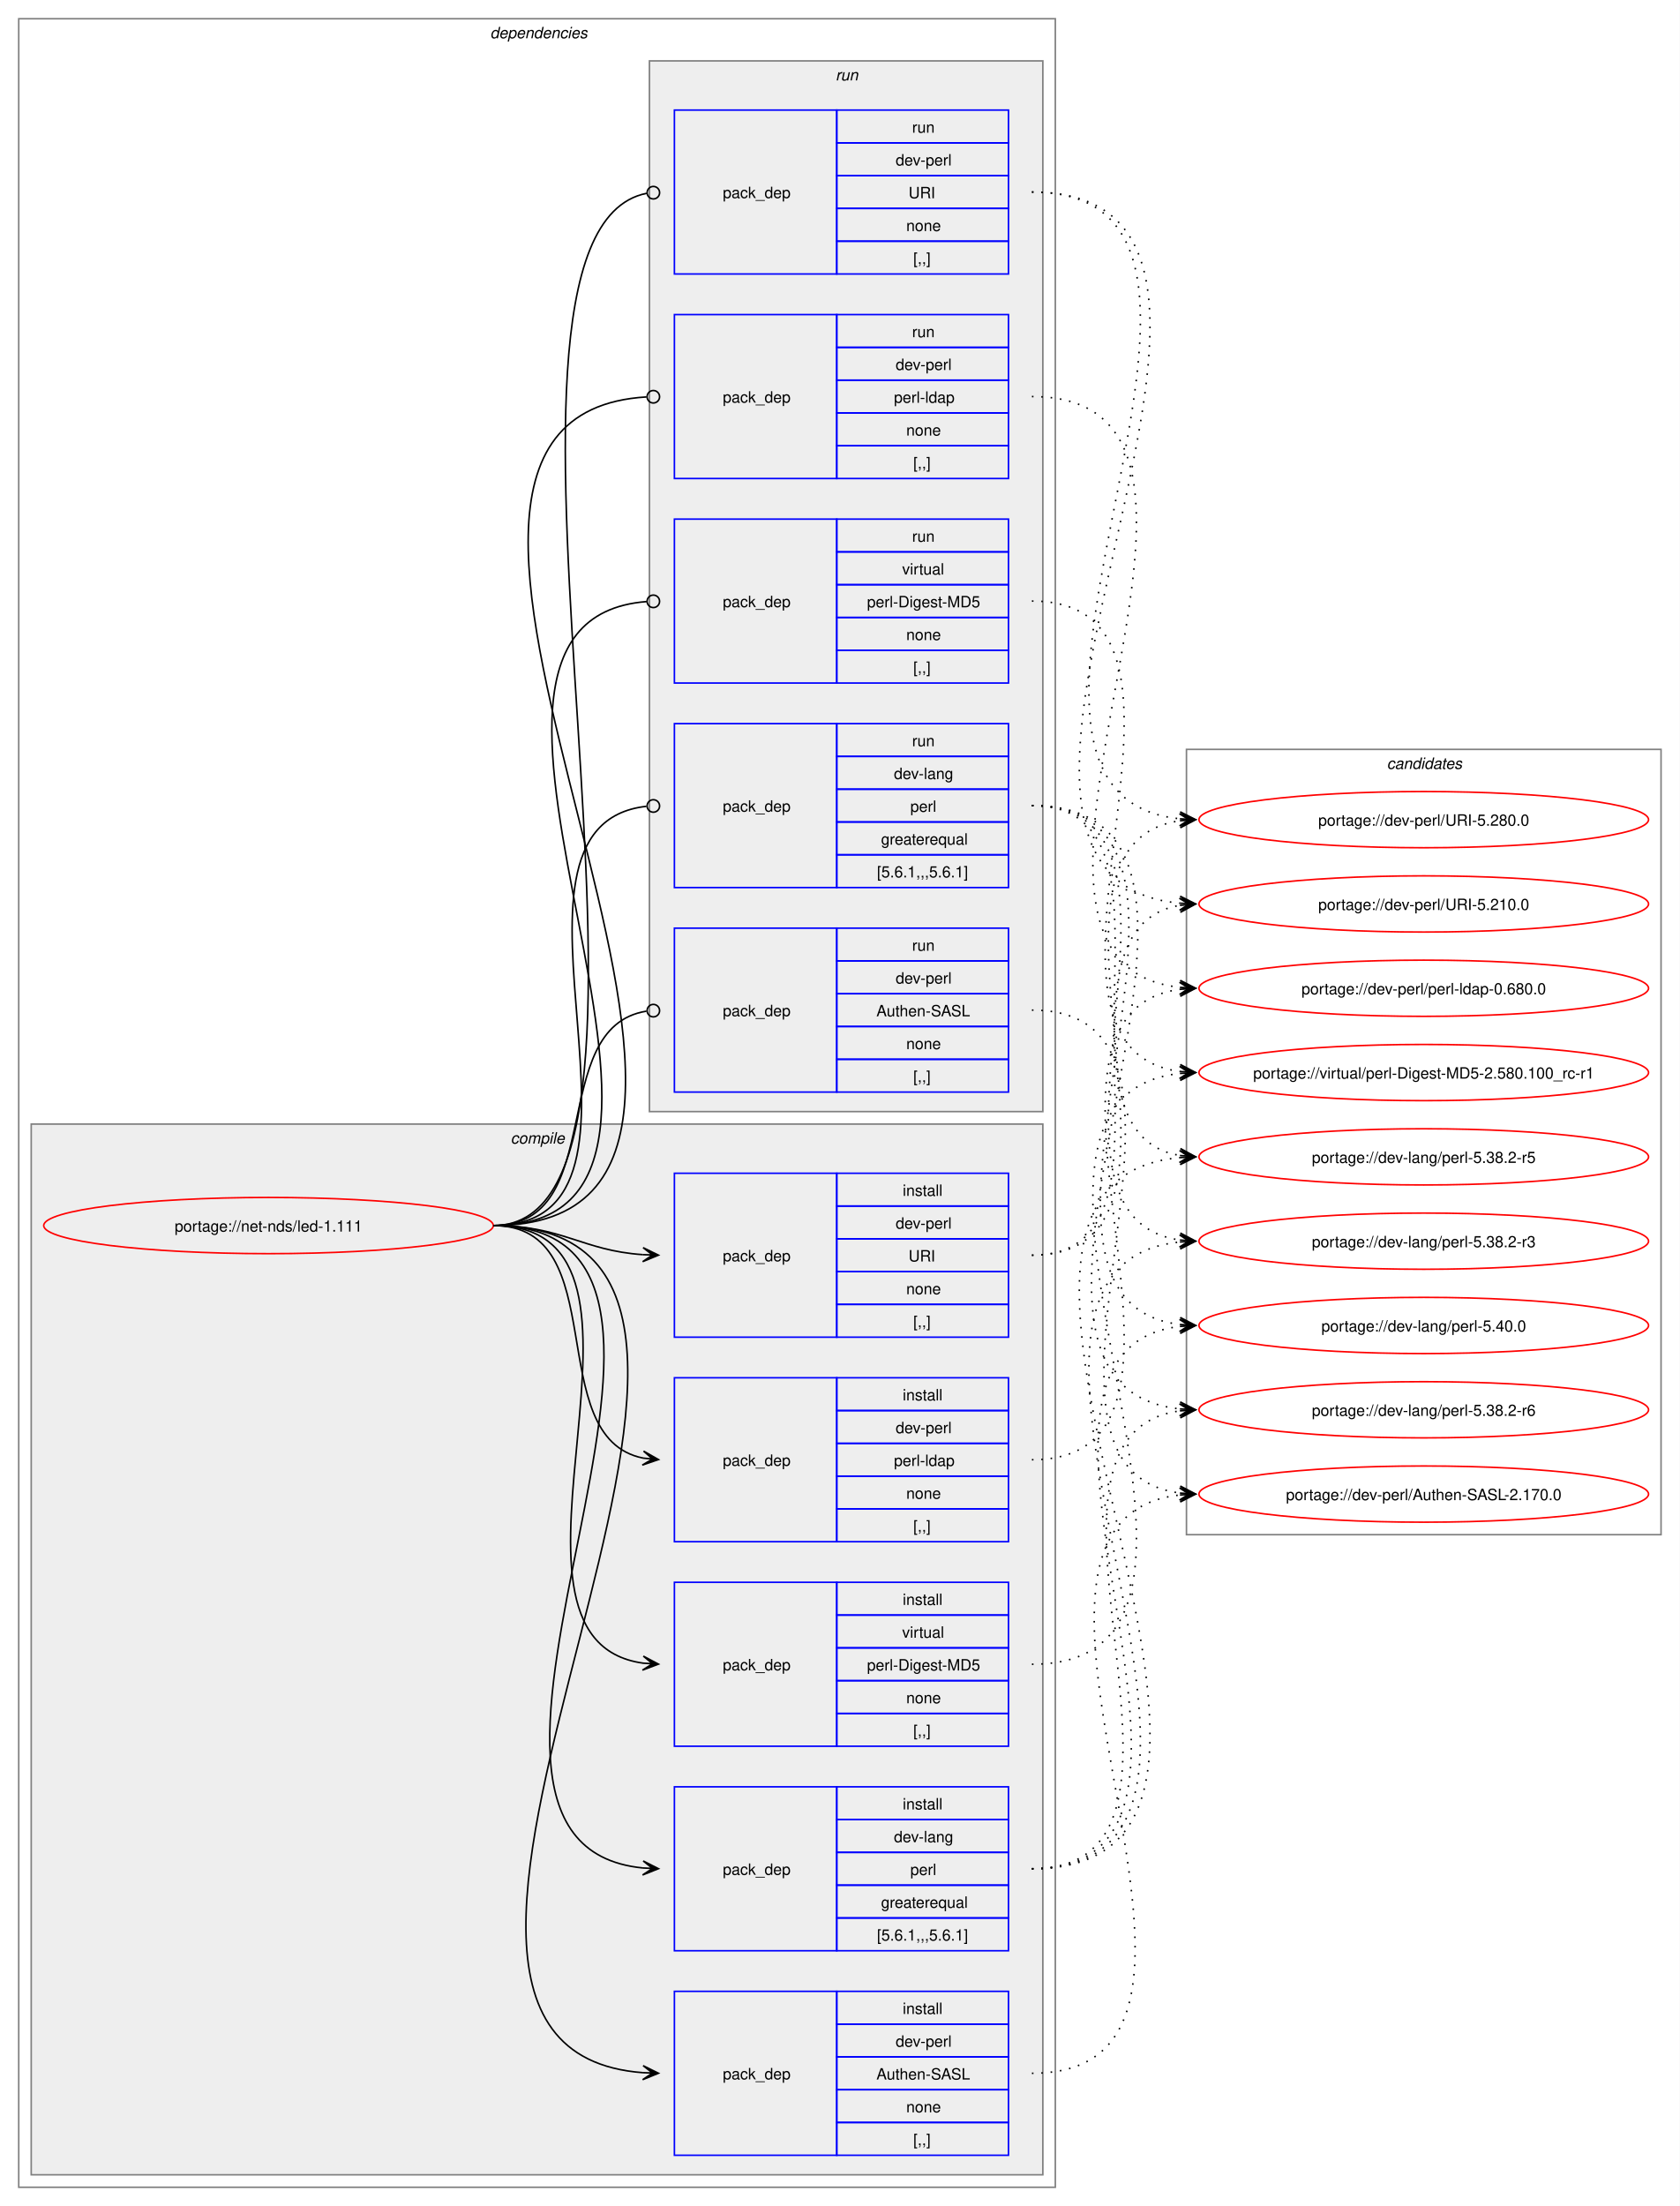
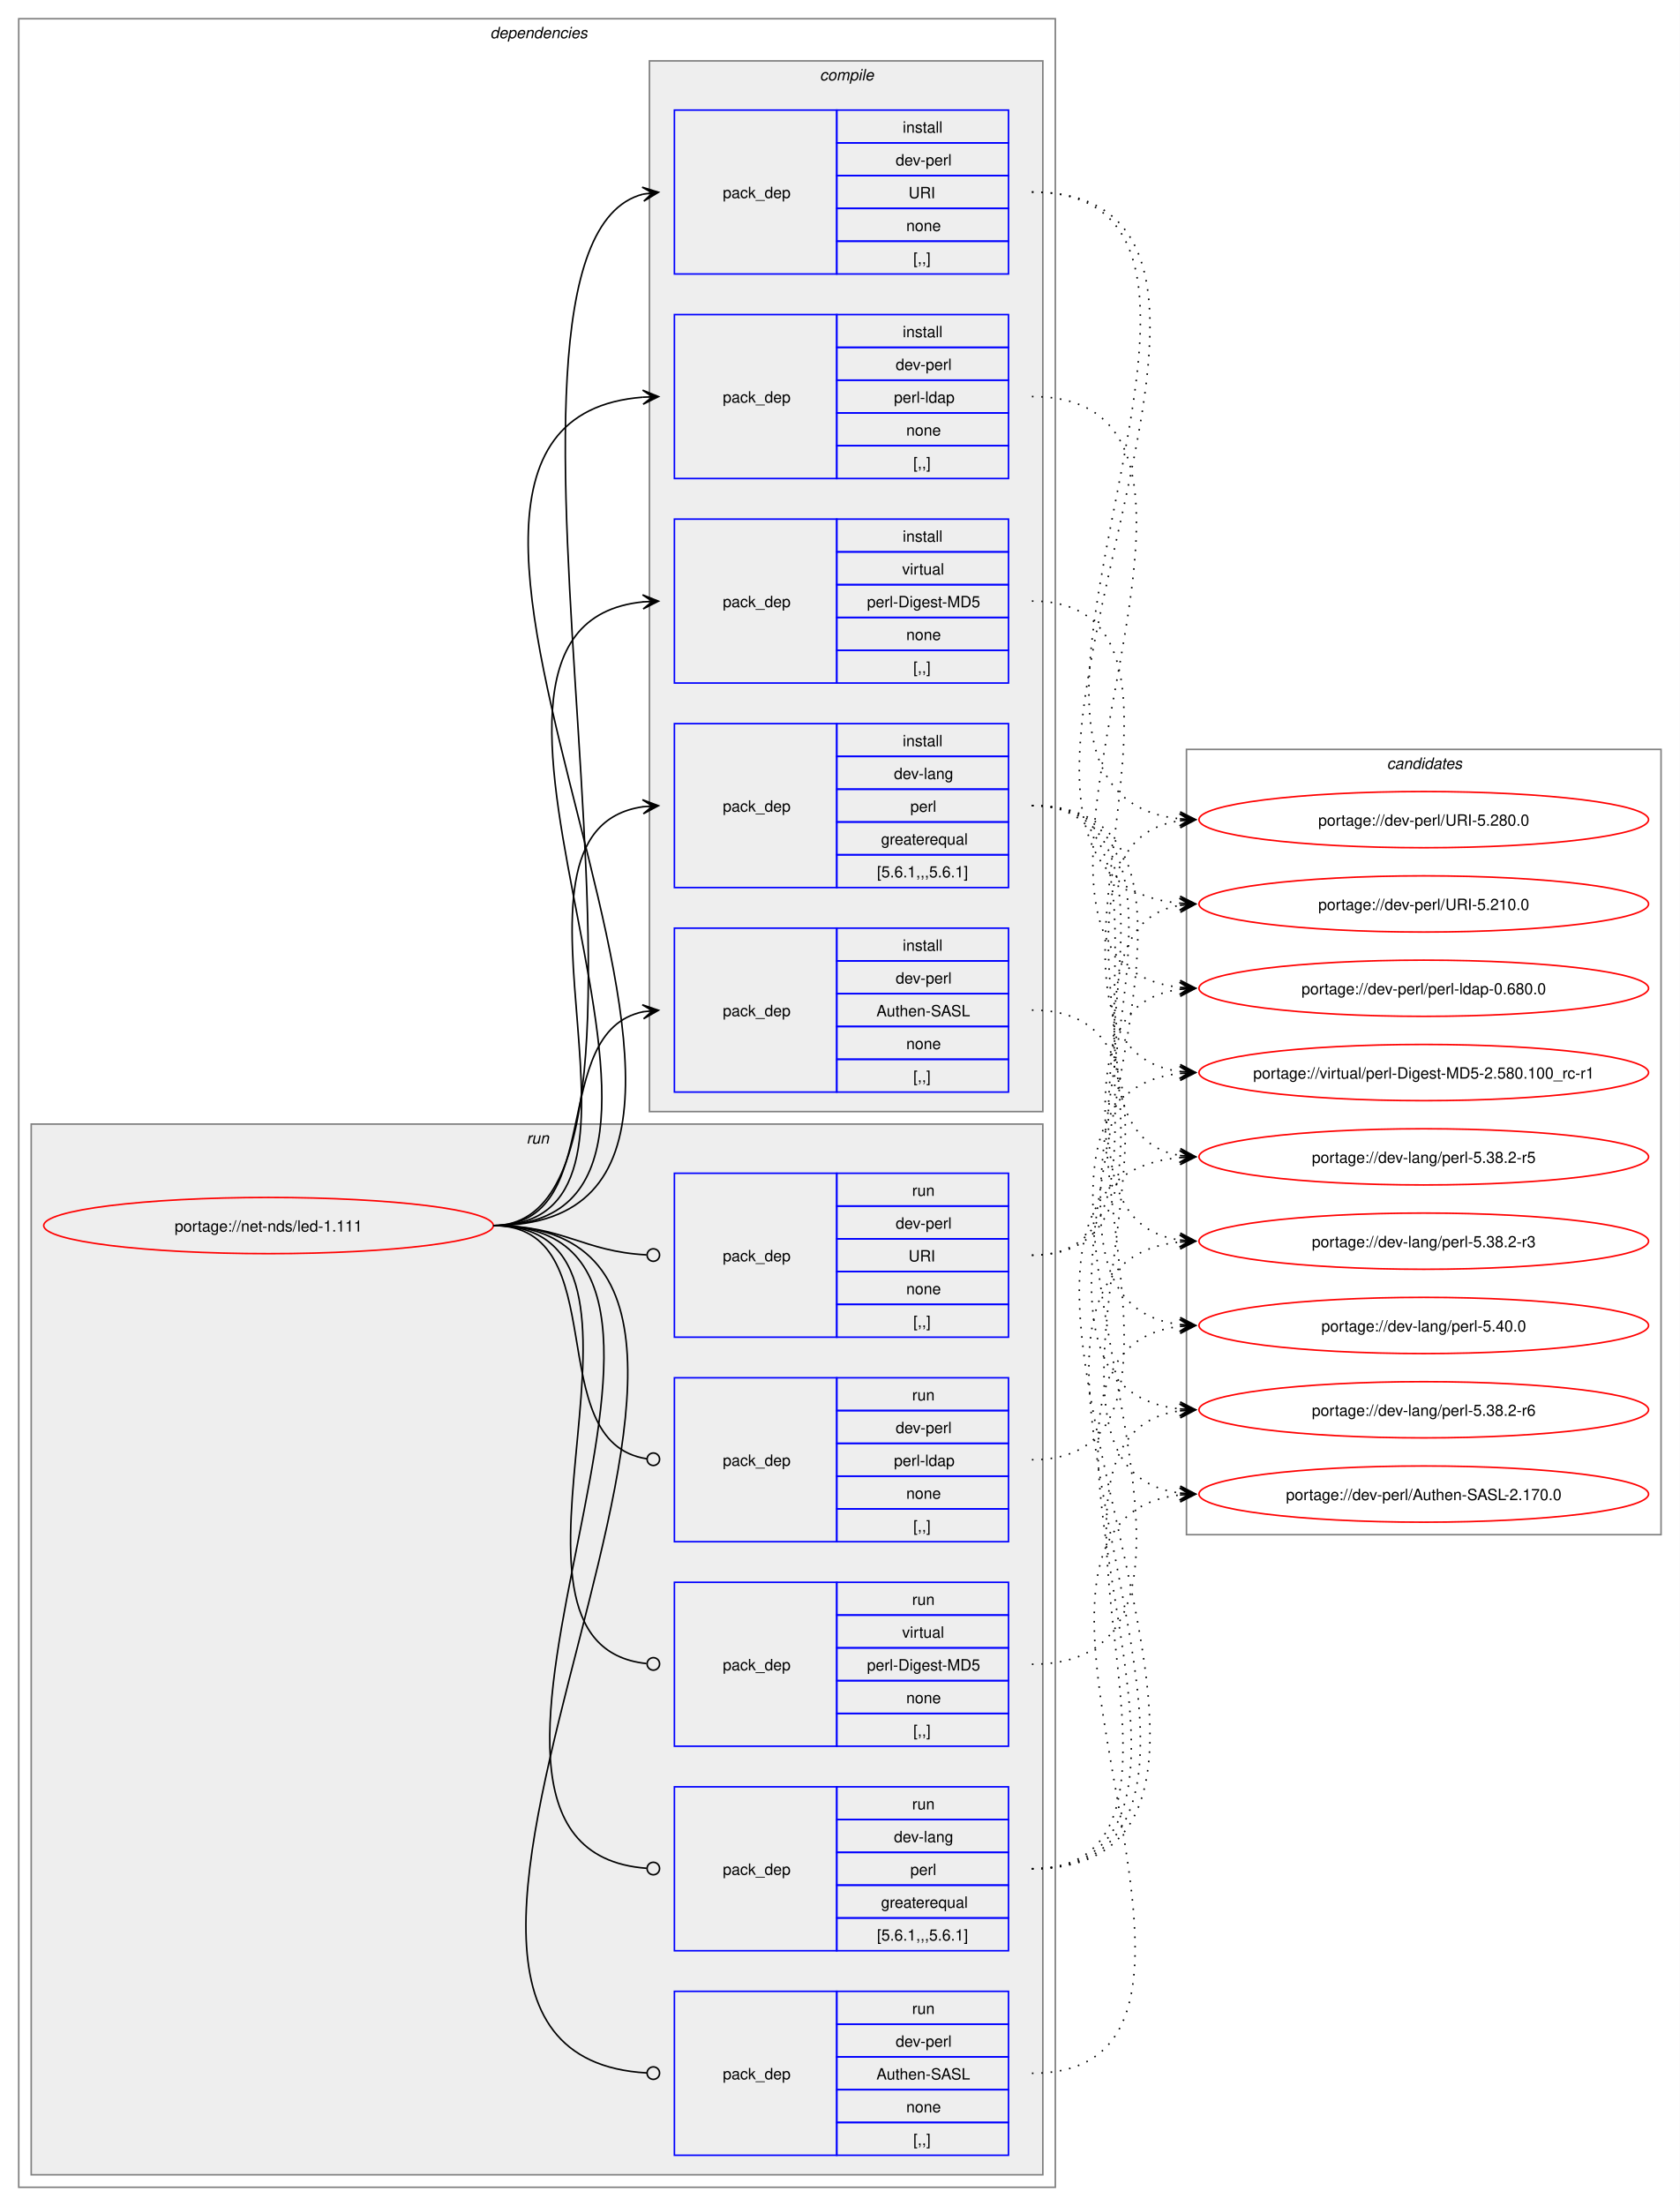
<svg xmlns="http://www.w3.org/2000/svg" xmlns:xlink="http://www.w3.org/1999/xlink" width="1076pt" height="1413pt" viewBox="0.00 0.00 1076.00 1413.00">
  <g id="graph0" class="graph" transform="scale(1 1) rotate(0) translate(4 1409)">
    <polygon fill="white" stroke="none" points="-4,4 -4,-1409 1072,-1409 1072,4 -4,4" />
    <g id="clust2" class="cluster">
      <polygon fill="none" stroke="gray" points="8,-8 8,-1397 672,-1397 672,-8 8,-8" />
      <text text-anchor="start" x="310" y="-1384.5" font-family="Helvetica,sans-Serif" font-style="italic" font-size="10.00">dependencies</text>
    </g>
+     <g id="clust10" class="cluster">
+       <polygon fill="#eeeeee" stroke="gray" points="16,-16 16,-689 664,-689 664,-16 16,-16" />
+       <text text-anchor="start" x="333.25" y="-676.5" font-family="Helvetica,sans-Serif" font-style="italic" font-size="10.00">run</text>
+     </g>
    <g id="clust3" class="cluster">
-       <polygon fill="#eeeeee" stroke="gray" points="16,-16 16,-689 664,-689 664,-16 16,-16" />
-       <text text-anchor="start" x="323.12" y="-676.5" font-family="Helvetica,sans-Serif" font-style="italic" font-size="10.00">compile</text>
-     </g>
-     <g id="clust10" class="cluster">
      <polygon fill="#eeeeee" stroke="gray" points="412,-697 412,-1370 664,-1370 664,-697 412,-697" />
-       <text text-anchor="start" x="531.25" y="-1357.5" font-family="Helvetica,sans-Serif" font-style="italic" font-size="10.00">run</text>
+       <text text-anchor="start" x="521.12" y="-1357.5" font-family="Helvetica,sans-Serif" font-style="italic" font-size="10.00">compile</text>
    </g>
    <g id="clust16" class="cluster">
      <polygon fill="none" stroke="gray" points="756,-426 756,-929 1060,-929 1060,-426 756,-426" />
      <text text-anchor="start" x="884.38" y="-916.5" font-family="Helvetica,sans-Serif" font-style="italic" font-size="10.00">candidates</text>
    </g>
    <g id="node1" class="node">
      <g id="a_node1">
        <a xlink:href="../net-nds/led-1.111.svg" xlink:title="portage://net-nds/led-1.111">
          <ellipse fill="none" stroke="red" cx="168" cy="-624" rx="144" ry="18" />
          <text text-anchor="middle" x="168" y="-620.12" font-family="Helvetica,sans-Serif" font-size="10.00">portage://net-nds/led-1.111</text>
        </a>
      </g>
    </g>
    <g id="node2" class="node">
+       <polygon fill="none" stroke="blue" points="428,-840.5 428,-945.5 532,-945.5 532,-840.5 428,-840.5" />
+       <text text-anchor="start" x="459" y="-889.12" font-family="Helvetica,sans-Serif" font-size="10.00">pack_dep</text>
+       <polygon fill="none" stroke="blue" points="532,-924.5 532,-945.5 642,-945.5 642,-924.5 532,-924.5" />
+       <text text-anchor="start" x="574.25" y="-931" font-family="Helvetica,sans-Serif" font-size="10.00">install</text>
+       <polygon fill="none" stroke="blue" points="532,-903.5 532,-924.5 642,-924.5 642,-903.5 532,-903.5" />
+       <text text-anchor="start" x="568.62" y="-910" font-family="Helvetica,sans-Serif" font-size="10.00">dev-lang</text>
+       <polygon fill="none" stroke="blue" points="532,-882.5 532,-903.5 642,-903.5 642,-882.5 532,-882.5" />
+       <text text-anchor="start" x="579.12" y="-889" font-family="Helvetica,sans-Serif" font-size="10.00">perl</text>
+       <polygon fill="none" stroke="blue" points="532,-861.5 532,-882.5 642,-882.5 642,-861.5 532,-861.5" />
+       <text text-anchor="start" x="560.38" y="-868" font-family="Helvetica,sans-Serif" font-size="10.00">greaterequal</text>
+       <polygon fill="none" stroke="blue" points="532,-840.5 532,-861.5 642,-861.5 642,-840.5 532,-840.5" />
+       <text text-anchor="start" x="557.75" y="-847" font-family="Helvetica,sans-Serif" font-size="10.00">[5.6.1,,,5.6.1]</text>
+     </g>
+     <g id="edge1" class="edge">
+       <path fill="none" stroke="black" d="M312,-624C436.77,-624 299.18,-876.96 408.07,-892.28" />
+       <polygon fill="black" stroke="black" points="417.78,-892.92 407.51,-896.75 414.01,-892.67 407.81,-892.26 407.81,-892.26 407.81,-892.26 414.01,-892.67 408.1,-887.77 417.78,-892.92" />
+     </g>
+     <g id="node3" class="node">
+       <polygon fill="none" stroke="blue" points="428,-709.5 428,-814.5 532,-814.5 532,-709.5 428,-709.5" />
+       <text text-anchor="start" x="459" y="-758.12" font-family="Helvetica,sans-Serif" font-size="10.00">pack_dep</text>
+       <polygon fill="none" stroke="blue" points="532,-793.5 532,-814.5 642,-814.5 642,-793.5 532,-793.5" />
+       <text text-anchor="start" x="574.25" y="-800" font-family="Helvetica,sans-Serif" font-size="10.00">install</text>
+       <polygon fill="none" stroke="blue" points="532,-772.5 532,-793.5 642,-793.5 642,-772.5 532,-772.5" />
+       <text text-anchor="start" x="569.75" y="-779" font-family="Helvetica,sans-Serif" font-size="10.00">dev-perl</text>
+       <polygon fill="none" stroke="blue" points="532,-751.5 532,-772.5 642,-772.5 642,-751.5 532,-751.5" />
+       <text text-anchor="start" x="557.38" y="-758" font-family="Helvetica,sans-Serif" font-size="10.00">Authen-SASL</text>
+       <polygon fill="none" stroke="blue" points="532,-730.5 532,-751.5 642,-751.5 642,-730.5 532,-730.5" />
+       <text text-anchor="start" x="576.5" y="-737" font-family="Helvetica,sans-Serif" font-size="10.00">none</text>
+       <polygon fill="none" stroke="blue" points="532,-709.5 532,-730.5 642,-730.5 642,-709.5 532,-709.5" />
+       <text text-anchor="start" x="581" y="-716" font-family="Helvetica,sans-Serif" font-size="10.00">[,,]</text>
+     </g>
+     <g id="edge2" class="edge">
+       <path fill="none" stroke="black" d="M312,-624C385.67,-624 345.96,-748.34 408.12,-760.97" />
+       <polygon fill="black" stroke="black" points="417.79,-761.89 407.41,-765.42 414.02,-761.53 407.83,-760.94 407.83,-760.94 407.83,-760.94 414.02,-761.53 408.26,-756.46 417.79,-761.89" />
+     </g>
+     <g id="node4" class="node">
+       <polygon fill="none" stroke="blue" points="428,-1233.5 428,-1338.5 532,-1338.5 532,-1233.5 428,-1233.5" />
+       <text text-anchor="start" x="459" y="-1282.12" font-family="Helvetica,sans-Serif" font-size="10.00">pack_dep</text>
+       <polygon fill="none" stroke="blue" points="532,-1317.5 532,-1338.5 642,-1338.5 642,-1317.5 532,-1317.5" />
+       <text text-anchor="start" x="574.25" y="-1324" font-family="Helvetica,sans-Serif" font-size="10.00">install</text>
+       <polygon fill="none" stroke="blue" points="532,-1296.5 532,-1317.5 642,-1317.5 642,-1296.5 532,-1296.5" />
+       <text text-anchor="start" x="569.75" y="-1303" font-family="Helvetica,sans-Serif" font-size="10.00">dev-perl</text>
+       <polygon fill="none" stroke="blue" points="532,-1275.5 532,-1296.5 642,-1296.5 642,-1275.5 532,-1275.5" />
+       <text text-anchor="start" x="578" y="-1282" font-family="Helvetica,sans-Serif" font-size="10.00">URI</text>
+       <polygon fill="none" stroke="blue" points="532,-1254.5 532,-1275.5 642,-1275.5 642,-1254.5 532,-1254.5" />
+       <text text-anchor="start" x="576.5" y="-1261" font-family="Helvetica,sans-Serif" font-size="10.00">none</text>
+       <polygon fill="none" stroke="blue" points="532,-1233.5 532,-1254.5 642,-1254.5 642,-1233.5 532,-1233.5" />
+       <text text-anchor="start" x="581" y="-1240" font-family="Helvetica,sans-Serif" font-size="10.00">[,,]</text>
+     </g>
+     <g id="edge3" class="edge">
+       <path fill="none" stroke="black" d="M312,-624C457.09,-624 279.82,-1251.55 407.91,-1284.64" />
+       <polygon fill="black" stroke="black" points="417.79,-1285.85 407.32,-1289.1 414.04,-1285.39 407.86,-1284.64 407.86,-1284.64 407.86,-1284.64 414.04,-1285.39 408.41,-1280.17 417.79,-1285.85" />
+     </g>
+     <g id="node5" class="node">
+       <polygon fill="none" stroke="blue" points="428,-1102.5 428,-1207.5 532,-1207.5 532,-1102.5 428,-1102.5" />
+       <text text-anchor="start" x="459" y="-1151.12" font-family="Helvetica,sans-Serif" font-size="10.00">pack_dep</text>
+       <polygon fill="none" stroke="blue" points="532,-1186.5 532,-1207.5 642,-1207.5 642,-1186.5 532,-1186.5" />
+       <text text-anchor="start" x="574.25" y="-1193" font-family="Helvetica,sans-Serif" font-size="10.00">install</text>
+       <polygon fill="none" stroke="blue" points="532,-1165.5 532,-1186.5 642,-1186.5 642,-1165.5 532,-1165.5" />
+       <text text-anchor="start" x="569.75" y="-1172" font-family="Helvetica,sans-Serif" font-size="10.00">dev-perl</text>
+       <polygon fill="none" stroke="blue" points="532,-1144.5 532,-1165.5 642,-1165.5 642,-1144.5 532,-1144.5" />
+       <text text-anchor="start" x="568.62" y="-1151" font-family="Helvetica,sans-Serif" font-size="10.00">perl-ldap</text>
+       <polygon fill="none" stroke="blue" points="532,-1123.5 532,-1144.5 642,-1144.5 642,-1123.5 532,-1123.5" />
+       <text text-anchor="start" x="576.5" y="-1130" font-family="Helvetica,sans-Serif" font-size="10.00">none</text>
+       <polygon fill="none" stroke="blue" points="532,-1102.5 532,-1123.5 642,-1123.5 642,-1102.5 532,-1102.5" />
+       <text text-anchor="start" x="581" y="-1109" font-family="Helvetica,sans-Serif" font-size="10.00">[,,]</text>
+     </g>
+     <g id="edge4" class="edge">
+       <path fill="none" stroke="black" d="M312,-624C548.86,-624 190.17,-1138.03 407.84,-1154.59" />
+       <polygon fill="black" stroke="black" points="417.78,-1154.96 407.62,-1159.09 414,-1154.82 407.79,-1154.59 407.79,-1154.59 407.79,-1154.59 414,-1154.82 407.95,-1150.09 417.78,-1154.96" />
+     </g>
+     <g id="node6" class="node">
+       <polygon fill="none" stroke="blue" points="428,-971.5 428,-1076.5 532,-1076.5 532,-971.5 428,-971.5" />
+       <text text-anchor="start" x="459" y="-1020.12" font-family="Helvetica,sans-Serif" font-size="10.00">pack_dep</text>
+       <polygon fill="none" stroke="blue" points="532,-1055.5 532,-1076.5 642,-1076.5 642,-1055.5 532,-1055.5" />
+       <text text-anchor="start" x="574.25" y="-1062" font-family="Helvetica,sans-Serif" font-size="10.00">install</text>
+       <polygon fill="none" stroke="blue" points="532,-1034.5 532,-1055.5 642,-1055.5 642,-1034.5 532,-1034.5" />
+       <text text-anchor="start" x="573.88" y="-1041" font-family="Helvetica,sans-Serif" font-size="10.00">virtual</text>
+       <polygon fill="none" stroke="blue" points="532,-1013.5 532,-1034.5 642,-1034.5 642,-1013.5 532,-1013.5" />
+       <text text-anchor="start" x="551.38" y="-1020" font-family="Helvetica,sans-Serif" font-size="10.00">perl-Digest-MD5</text>
+       <polygon fill="none" stroke="blue" points="532,-992.5 532,-1013.5 642,-1013.5 642,-992.5 532,-992.5" />
+       <text text-anchor="start" x="576.5" y="-999" font-family="Helvetica,sans-Serif" font-size="10.00">none</text>
+       <polygon fill="none" stroke="blue" points="532,-971.5 532,-992.5 642,-992.5 642,-971.5 532,-971.5" />
+       <text text-anchor="start" x="581" y="-978" font-family="Helvetica,sans-Serif" font-size="10.00">[,,]</text>
+     </g>
+     <g id="edge5" class="edge">
+       <path fill="none" stroke="black" d="M312,-624C492.25,-624 245.49,-1007.76 408.23,-1023.5" />
+       <polygon fill="black" stroke="black" points="417.78,-1023.94 407.59,-1027.98 414.01,-1023.77 407.79,-1023.48 407.79,-1023.48 407.79,-1023.48 414.01,-1023.77 408,-1018.99 417.78,-1023.94" />
+     </g>
+     <g id="node7" class="node">
      <polygon fill="none" stroke="blue" points="428,-159.5 428,-264.5 532,-264.5 532,-159.5 428,-159.5" />
      <text text-anchor="start" x="459" y="-208.12" font-family="Helvetica,sans-Serif" font-size="10.00">pack_dep</text>
      <polygon fill="none" stroke="blue" points="532,-243.5 532,-264.5 642,-264.5 642,-243.5 532,-243.5" />
-       <text text-anchor="start" x="574.25" y="-250" font-family="Helvetica,sans-Serif" font-size="10.00">install</text>
+       <text text-anchor="start" x="580.25" y="-250" font-family="Helvetica,sans-Serif" font-size="10.00">run</text>
      <polygon fill="none" stroke="blue" points="532,-222.5 532,-243.5 642,-243.5 642,-222.5 532,-222.5" />
      <text text-anchor="start" x="568.62" y="-229" font-family="Helvetica,sans-Serif" font-size="10.00">dev-lang</text>
      <polygon fill="none" stroke="blue" points="532,-201.5 532,-222.5 642,-222.5 642,-201.5 532,-201.5" />
      <text text-anchor="start" x="579.12" y="-208" font-family="Helvetica,sans-Serif" font-size="10.00">perl</text>
      <polygon fill="none" stroke="blue" points="532,-180.5 532,-201.5 642,-201.5 642,-180.5 532,-180.5" />
      <text text-anchor="start" x="560.38" y="-187" font-family="Helvetica,sans-Serif" font-size="10.00">greaterequal</text>
      <polygon fill="none" stroke="blue" points="532,-159.5 532,-180.5 642,-180.5 642,-159.5 532,-159.5" />
      <text text-anchor="start" x="557.75" y="-166" font-family="Helvetica,sans-Serif" font-size="10.00">[5.6.1,,,5.6.1]</text>
    </g>
-     <g id="edge1" class="edge">
-       <path fill="none" stroke="black" d="M312,-624C497.31,-624 240.75,-228.73 407.93,-212.51" />
-       <polygon fill="black" stroke="black" points="417.78,-212.06 408,-217.01 414.01,-212.23 407.79,-212.52 407.79,-212.52 407.79,-212.52 414.01,-212.23 407.59,-208.02 417.78,-212.06" />
-     </g>
-     <g id="node3" class="node">
+     <g id="edge6" class="edge">
+       <path fill="none" stroke="black" d="M312,-624C498.14,-624 238.44,-225.17 410.21,-212.32" />
+       <ellipse fill="none" stroke="black" cx="414.5" cy="-212.16" rx="4" ry="4" />
+     </g>
+     <g id="node8" class="node">
      <polygon fill="none" stroke="blue" points="428,-28.5 428,-133.5 532,-133.5 532,-28.5 428,-28.5" />
      <text text-anchor="start" x="459" y="-77.12" font-family="Helvetica,sans-Serif" font-size="10.00">pack_dep</text>
      <polygon fill="none" stroke="blue" points="532,-112.5 532,-133.5 642,-133.5 642,-112.5 532,-112.5" />
-       <text text-anchor="start" x="574.25" y="-119" font-family="Helvetica,sans-Serif" font-size="10.00">install</text>
+       <text text-anchor="start" x="580.25" y="-119" font-family="Helvetica,sans-Serif" font-size="10.00">run</text>
      <polygon fill="none" stroke="blue" points="532,-91.5 532,-112.5 642,-112.5 642,-91.5 532,-91.5" />
      <text text-anchor="start" x="569.75" y="-98" font-family="Helvetica,sans-Serif" font-size="10.00">dev-perl</text>
      <polygon fill="none" stroke="blue" points="532,-70.5 532,-91.5 642,-91.5 642,-70.5 532,-70.5" />
      <text text-anchor="start" x="557.38" y="-77" font-family="Helvetica,sans-Serif" font-size="10.00">Authen-SASL</text>
      <polygon fill="none" stroke="blue" points="532,-49.5 532,-70.5 642,-70.5 642,-49.5 532,-49.5" />
      <text text-anchor="start" x="576.5" y="-56" font-family="Helvetica,sans-Serif" font-size="10.00">none</text>
      <polygon fill="none" stroke="blue" points="532,-28.5 532,-49.5 642,-49.5 642,-28.5 532,-28.5" />
      <text text-anchor="start" x="581" y="-35" font-family="Helvetica,sans-Serif" font-size="10.00">[,,]</text>
    </g>
-     <g id="edge2" class="edge">
-       <path fill="none" stroke="black" d="M312,-624C554.13,-624 184.9,-97.84 407.93,-81.39" />
-       <polygon fill="black" stroke="black" points="417.78,-81.04 407.95,-85.9 414,-81.18 407.79,-81.4 407.79,-81.4 407.79,-81.4 414,-81.18 407.63,-76.9 417.78,-81.04" />
-     </g>
-     <g id="node4" class="node">
+     <g id="edge7" class="edge">
+       <path fill="none" stroke="black" d="M312,-624C554.97,-624 182.33,-94.18 410.27,-81.24" />
+       <ellipse fill="none" stroke="black" cx="414.5" cy="-81.12" rx="4" ry="4" />
+     </g>
+     <g id="node9" class="node">
      <polygon fill="none" stroke="blue" points="428,-552.5 428,-657.5 532,-657.5 532,-552.5 428,-552.5" />
      <text text-anchor="start" x="459" y="-601.12" font-family="Helvetica,sans-Serif" font-size="10.00">pack_dep</text>
      <polygon fill="none" stroke="blue" points="532,-636.5 532,-657.5 642,-657.5 642,-636.5 532,-636.5" />
-       <text text-anchor="start" x="574.25" y="-643" font-family="Helvetica,sans-Serif" font-size="10.00">install</text>
+       <text text-anchor="start" x="580.25" y="-643" font-family="Helvetica,sans-Serif" font-size="10.00">run</text>
      <polygon fill="none" stroke="blue" points="532,-615.5 532,-636.5 642,-636.5 642,-615.5 532,-615.5" />
      <text text-anchor="start" x="569.75" y="-622" font-family="Helvetica,sans-Serif" font-size="10.00">dev-perl</text>
      <polygon fill="none" stroke="blue" points="532,-594.5 532,-615.5 642,-615.5 642,-594.5 532,-594.5" />
      <text text-anchor="start" x="578" y="-601" font-family="Helvetica,sans-Serif" font-size="10.00">URI</text>
      <polygon fill="none" stroke="blue" points="532,-573.5 532,-594.5 642,-594.5 642,-573.5 532,-573.5" />
      <text text-anchor="start" x="576.5" y="-580" font-family="Helvetica,sans-Serif" font-size="10.00">none</text>
      <polygon fill="none" stroke="blue" points="532,-552.5 532,-573.5 642,-573.5 642,-552.5 532,-552.5" />
      <text text-anchor="start" x="581" y="-559" font-family="Helvetica,sans-Serif" font-size="10.00">[,,]</text>
    </g>
-     <g id="edge3" class="edge">
-       <path fill="none" stroke="black" d="M312,-624C356.34,-624 368.74,-607.99 407.84,-605.36" />
-       <polygon fill="black" stroke="black" points="417.78,-605.04 407.93,-609.86 414,-605.16 407.79,-605.36 407.79,-605.36 407.79,-605.36 414,-605.16 407.64,-600.87 417.78,-605.04" />
-     </g>
-     <g id="node5" class="node">
+     <g id="edge8" class="edge">
+       <path fill="none" stroke="black" d="M312,-624C357.19,-624 369.2,-607.37 410.11,-605.23" />
+       <ellipse fill="none" stroke="black" cx="414.5" cy="-605.11" rx="4" ry="4" />
+     </g>
+     <g id="node10" class="node">
      <polygon fill="none" stroke="blue" points="428,-421.5 428,-526.5 532,-526.5 532,-421.5 428,-421.5" />
      <text text-anchor="start" x="459" y="-470.12" font-family="Helvetica,sans-Serif" font-size="10.00">pack_dep</text>
      <polygon fill="none" stroke="blue" points="532,-505.5 532,-526.5 642,-526.5 642,-505.5 532,-505.5" />
-       <text text-anchor="start" x="574.25" y="-512" font-family="Helvetica,sans-Serif" font-size="10.00">install</text>
+       <text text-anchor="start" x="580.25" y="-512" font-family="Helvetica,sans-Serif" font-size="10.00">run</text>
      <polygon fill="none" stroke="blue" points="532,-484.5 532,-505.5 642,-505.5 642,-484.5 532,-484.5" />
      <text text-anchor="start" x="569.75" y="-491" font-family="Helvetica,sans-Serif" font-size="10.00">dev-perl</text>
      <polygon fill="none" stroke="blue" points="532,-463.5 532,-484.5 642,-484.5 642,-463.5 532,-463.5" />
      <text text-anchor="start" x="568.62" y="-470" font-family="Helvetica,sans-Serif" font-size="10.00">perl-ldap</text>
      <polygon fill="none" stroke="blue" points="532,-442.5 532,-463.5 642,-463.5 642,-442.5 532,-442.5" />
      <text text-anchor="start" x="576.5" y="-449" font-family="Helvetica,sans-Serif" font-size="10.00">none</text>
      <polygon fill="none" stroke="blue" points="532,-421.5 532,-442.5 642,-442.5 642,-421.5 532,-421.5" />
      <text text-anchor="start" x="581" y="-428" font-family="Helvetica,sans-Serif" font-size="10.00">[,,]</text>
    </g>
-     <g id="edge4" class="edge">
-       <path fill="none" stroke="black" d="M312,-624C389.89,-624 342.32,-488.29 407.96,-475.04" />
-       <polygon fill="black" stroke="black" points="417.79,-474.11 408.25,-479.53 414.02,-474.47 407.83,-475.05 407.83,-475.05 407.83,-475.05 414.02,-474.47 407.41,-470.57 417.79,-474.11" />
-     </g>
-     <g id="node6" class="node">
+     <g id="edge9" class="edge">
+       <path fill="none" stroke="black" d="M312,-624C390.85,-624 341.13,-484.93 410.44,-474.6" />
+       <ellipse fill="none" stroke="black" cx="414.51" cy="-474.32" rx="4" ry="4" />
+     </g>
+     <g id="node11" class="node">
      <polygon fill="none" stroke="blue" points="428,-290.5 428,-395.5 532,-395.5 532,-290.5 428,-290.5" />
      <text text-anchor="start" x="459" y="-339.12" font-family="Helvetica,sans-Serif" font-size="10.00">pack_dep</text>
      <polygon fill="none" stroke="blue" points="532,-374.5 532,-395.5 642,-395.5 642,-374.5 532,-374.5" />
-       <text text-anchor="start" x="574.25" y="-381" font-family="Helvetica,sans-Serif" font-size="10.00">install</text>
+       <text text-anchor="start" x="580.25" y="-381" font-family="Helvetica,sans-Serif" font-size="10.00">run</text>
      <polygon fill="none" stroke="blue" points="532,-353.5 532,-374.5 642,-374.5 642,-353.5 532,-353.5" />
      <text text-anchor="start" x="573.88" y="-360" font-family="Helvetica,sans-Serif" font-size="10.00">virtual</text>
      <polygon fill="none" stroke="blue" points="532,-332.5 532,-353.5 642,-353.5 642,-332.5 532,-332.5" />
      <text text-anchor="start" x="551.38" y="-339" font-family="Helvetica,sans-Serif" font-size="10.00">perl-Digest-MD5</text>
      <polygon fill="none" stroke="blue" points="532,-311.5 532,-332.5 642,-332.5 642,-311.5 532,-311.5" />
      <text text-anchor="start" x="576.5" y="-318" font-family="Helvetica,sans-Serif" font-size="10.00">none</text>
      <polygon fill="none" stroke="blue" points="532,-290.5 532,-311.5 642,-311.5 642,-290.5 532,-290.5" />
      <text text-anchor="start" x="581" y="-297" font-family="Helvetica,sans-Serif" font-size="10.00">[,,]</text>
    </g>
-     <g id="edge5" class="edge">
-       <path fill="none" stroke="black" d="M312,-624C441.72,-624 294.5,-359.22 408,-343.71" />
-       <polygon fill="black" stroke="black" points="417.78,-343.08 408.09,-348.21 414.01,-343.32 407.8,-343.72 407.8,-343.72 407.8,-343.72 414.01,-343.32 407.52,-339.23 417.78,-343.08" />
-     </g>
-     <g id="node7" class="node">
-       <polygon fill="none" stroke="blue" points="428,-840.5 428,-945.5 532,-945.5 532,-840.5 428,-840.5" />
-       <text text-anchor="start" x="459" y="-889.12" font-family="Helvetica,sans-Serif" font-size="10.00">pack_dep</text>
-       <polygon fill="none" stroke="blue" points="532,-924.5 532,-945.5 642,-945.5 642,-924.5 532,-924.5" />
-       <text text-anchor="start" x="580.25" y="-931" font-family="Helvetica,sans-Serif" font-size="10.00">run</text>
-       <polygon fill="none" stroke="blue" points="532,-903.5 532,-924.5 642,-924.5 642,-903.5 532,-903.5" />
-       <text text-anchor="start" x="568.62" y="-910" font-family="Helvetica,sans-Serif" font-size="10.00">dev-lang</text>
-       <polygon fill="none" stroke="blue" points="532,-882.5 532,-903.5 642,-903.5 642,-882.5 532,-882.5" />
-       <text text-anchor="start" x="579.12" y="-889" font-family="Helvetica,sans-Serif" font-size="10.00">perl</text>
-       <polygon fill="none" stroke="blue" points="532,-861.5 532,-882.5 642,-882.5 642,-861.5 532,-861.5" />
-       <text text-anchor="start" x="560.38" y="-868" font-family="Helvetica,sans-Serif" font-size="10.00">greaterequal</text>
-       <polygon fill="none" stroke="blue" points="532,-840.5 532,-861.5 642,-861.5 642,-840.5 532,-840.5" />
-       <text text-anchor="start" x="557.75" y="-847" font-family="Helvetica,sans-Serif" font-size="10.00">[5.6.1,,,5.6.1]</text>
-     </g>
-     <g id="edge6" class="edge">
-       <path fill="none" stroke="black" d="M312,-624C437.53,-624 297.51,-880.03 410.07,-892.53" />
-       <ellipse fill="none" stroke="black" cx="414.51" cy="-892.76" rx="4" ry="4" />
-     </g>
-     <g id="node8" class="node">
-       <polygon fill="none" stroke="blue" points="428,-709.5 428,-814.5 532,-814.5 532,-709.5 428,-709.5" />
-       <text text-anchor="start" x="459" y="-758.12" font-family="Helvetica,sans-Serif" font-size="10.00">pack_dep</text>
-       <polygon fill="none" stroke="blue" points="532,-793.5 532,-814.5 642,-814.5 642,-793.5 532,-793.5" />
-       <text text-anchor="start" x="580.25" y="-800" font-family="Helvetica,sans-Serif" font-size="10.00">run</text>
-       <polygon fill="none" stroke="blue" points="532,-772.5 532,-793.5 642,-793.5 642,-772.5 532,-772.5" />
-       <text text-anchor="start" x="569.75" y="-779" font-family="Helvetica,sans-Serif" font-size="10.00">dev-perl</text>
-       <polygon fill="none" stroke="blue" points="532,-751.5 532,-772.5 642,-772.5 642,-751.5 532,-751.5" />
-       <text text-anchor="start" x="557.38" y="-758" font-family="Helvetica,sans-Serif" font-size="10.00">Authen-SASL</text>
-       <polygon fill="none" stroke="blue" points="532,-730.5 532,-751.5 642,-751.5 642,-730.5 532,-730.5" />
-       <text text-anchor="start" x="576.5" y="-737" font-family="Helvetica,sans-Serif" font-size="10.00">none</text>
-       <polygon fill="none" stroke="blue" points="532,-709.5 532,-730.5 642,-730.5 642,-709.5 532,-709.5" />
-       <text text-anchor="start" x="581" y="-716" font-family="Helvetica,sans-Serif" font-size="10.00">[,,]</text>
-     </g>
-     <g id="edge7" class="edge">
-       <path fill="none" stroke="black" d="M312,-624C386.43,-624 345.13,-750.91 410.07,-761.32" />
-       <ellipse fill="none" stroke="black" cx="414.51" cy="-761.66" rx="4" ry="4" />
-     </g>
-     <g id="node9" class="node">
-       <polygon fill="none" stroke="blue" points="428,-1233.5 428,-1338.5 532,-1338.5 532,-1233.5 428,-1233.5" />
-       <text text-anchor="start" x="459" y="-1282.12" font-family="Helvetica,sans-Serif" font-size="10.00">pack_dep</text>
-       <polygon fill="none" stroke="blue" points="532,-1317.5 532,-1338.5 642,-1338.5 642,-1317.5 532,-1317.5" />
-       <text text-anchor="start" x="580.25" y="-1324" font-family="Helvetica,sans-Serif" font-size="10.00">run</text>
-       <polygon fill="none" stroke="blue" points="532,-1296.5 532,-1317.5 642,-1317.5 642,-1296.5 532,-1296.5" />
-       <text text-anchor="start" x="569.75" y="-1303" font-family="Helvetica,sans-Serif" font-size="10.00">dev-perl</text>
-       <polygon fill="none" stroke="blue" points="532,-1275.5 532,-1296.5 642,-1296.5 642,-1275.5 532,-1275.5" />
-       <text text-anchor="start" x="578" y="-1282" font-family="Helvetica,sans-Serif" font-size="10.00">URI</text>
-       <polygon fill="none" stroke="blue" points="532,-1254.5 532,-1275.5 642,-1275.5 642,-1254.5 532,-1254.5" />
-       <text text-anchor="start" x="576.5" y="-1261" font-family="Helvetica,sans-Serif" font-size="10.00">none</text>
-       <polygon fill="none" stroke="blue" points="532,-1233.5 532,-1254.5 642,-1254.5 642,-1233.5 532,-1233.5" />
-       <text text-anchor="start" x="581" y="-1240" font-family="Helvetica,sans-Serif" font-size="10.00">[,,]</text>
-     </g>
-     <g id="edge8" class="edge">
-       <path fill="none" stroke="black" d="M312,-624C457.96,-624 277.67,-1259.13 410.25,-1285.18" />
-       <ellipse fill="none" stroke="black" cx="414.52" cy="-1285.58" rx="4" ry="4" />
-     </g>
-     <g id="node10" class="node">
-       <polygon fill="none" stroke="blue" points="428,-1102.5 428,-1207.5 532,-1207.5 532,-1102.5 428,-1102.5" />
-       <text text-anchor="start" x="459" y="-1151.12" font-family="Helvetica,sans-Serif" font-size="10.00">pack_dep</text>
-       <polygon fill="none" stroke="blue" points="532,-1186.5 532,-1207.5 642,-1207.5 642,-1186.5 532,-1186.5" />
-       <text text-anchor="start" x="580.25" y="-1193" font-family="Helvetica,sans-Serif" font-size="10.00">run</text>
-       <polygon fill="none" stroke="blue" points="532,-1165.5 532,-1186.5 642,-1186.5 642,-1165.5 532,-1165.5" />
-       <text text-anchor="start" x="569.75" y="-1172" font-family="Helvetica,sans-Serif" font-size="10.00">dev-perl</text>
-       <polygon fill="none" stroke="blue" points="532,-1144.5 532,-1165.5 642,-1165.5 642,-1144.5 532,-1144.5" />
-       <text text-anchor="start" x="568.62" y="-1151" font-family="Helvetica,sans-Serif" font-size="10.00">perl-ldap</text>
-       <polygon fill="none" stroke="blue" points="532,-1123.5 532,-1144.5 642,-1144.5 642,-1123.5 532,-1123.5" />
-       <text text-anchor="start" x="576.5" y="-1130" font-family="Helvetica,sans-Serif" font-size="10.00">none</text>
-       <polygon fill="none" stroke="blue" points="532,-1102.5 532,-1123.5 642,-1123.5 642,-1102.5 532,-1102.5" />
-       <text text-anchor="start" x="581" y="-1109" font-family="Helvetica,sans-Serif" font-size="10.00">[,,]</text>
-     </g>
-     <g id="edge9" class="edge">
-       <path fill="none" stroke="black" d="M312,-624C549.69,-624 187.67,-1141.6 410.13,-1154.75" />
-       <ellipse fill="none" stroke="black" cx="414.5" cy="-1154.87" rx="4" ry="4" />
-     </g>
-     <g id="node11" class="node">
-       <polygon fill="none" stroke="blue" points="428,-971.5 428,-1076.5 532,-1076.5 532,-971.5 428,-971.5" />
-       <text text-anchor="start" x="459" y="-1020.12" font-family="Helvetica,sans-Serif" font-size="10.00">pack_dep</text>
-       <polygon fill="none" stroke="blue" points="532,-1055.5 532,-1076.5 642,-1076.5 642,-1055.5 532,-1055.5" />
-       <text text-anchor="start" x="580.25" y="-1062" font-family="Helvetica,sans-Serif" font-size="10.00">run</text>
-       <polygon fill="none" stroke="blue" points="532,-1034.5 532,-1055.5 642,-1055.5 642,-1034.5 532,-1034.5" />
-       <text text-anchor="start" x="573.88" y="-1041" font-family="Helvetica,sans-Serif" font-size="10.00">virtual</text>
-       <polygon fill="none" stroke="blue" points="532,-1013.5 532,-1034.5 642,-1034.5 642,-1013.5 532,-1013.5" />
-       <text text-anchor="start" x="551.38" y="-1020" font-family="Helvetica,sans-Serif" font-size="10.00">perl-Digest-MD5</text>
-       <polygon fill="none" stroke="blue" points="532,-992.5 532,-1013.5 642,-1013.5 642,-992.5 532,-992.5" />
-       <text text-anchor="start" x="576.5" y="-999" font-family="Helvetica,sans-Serif" font-size="10.00">none</text>
-       <polygon fill="none" stroke="blue" points="532,-971.5 532,-992.5 642,-992.5 642,-971.5 532,-971.5" />
-       <text text-anchor="start" x="581" y="-978" font-family="Helvetica,sans-Serif" font-size="10.00">[,,]</text>
-     </g>
    <g id="edge10" class="edge">
-       <path fill="none" stroke="black" d="M312,-624C492.97,-624 243.52,-1010.83 410.2,-1023.67" />
-       <ellipse fill="none" stroke="black" cx="414.5" cy="-1023.83" rx="4" ry="4" />
+       <path fill="none" stroke="black" d="M312,-624C442.5,-624 292.71,-356.02 410.08,-343.46" />
+       <ellipse fill="none" stroke="black" cx="414.51" cy="-343.23" rx="4" ry="4" />
    </g>
    <g id="node12" class="node">
      <g id="a_node12">
        <a xlink:href="../dev-lang/perl-5.40.0.svg" xlink:title="portage://dev-lang/perl-5.40.0">
          <ellipse fill="none" stroke="red" cx="908" cy="-560" rx="144" ry="18" />
          <text text-anchor="middle" x="908" y="-556.12" font-family="Helvetica,sans-Serif" font-size="10.00">portage://dev-lang/perl-5.40.0</text>
        </a>
      </g>
    </g>
    <g id="edge11" class="edge">
-       <path fill="none" stroke="black" stroke-dasharray="1,5" d="M657,-212C814.74,-212 611.71,-543.22 751.82,-559.39" />
-       <polygon fill="black" stroke="black" points="761.78,-559.93 751.55,-563.88 758.01,-559.73 751.8,-559.39 751.8,-559.39 751.8,-559.39 758.01,-559.73 752.04,-554.89 761.78,-559.93" />
+       <path fill="none" stroke="black" stroke-dasharray="1,5" d="M657,-893C808.37,-893 617.84,-576.7 751.85,-560.63" />
+       <polygon fill="black" stroke="black" points="761.78,-560.07 752.05,-565.13 758.01,-560.28 751.8,-560.64 751.8,-560.64 751.8,-560.64 758.01,-560.28 751.54,-556.14 761.78,-560.07" />
    </g>
    <g id="node13" class="node">
      <g id="a_node13">
        <a xlink:href="../dev-lang/perl-5.38.2-r6.svg" xlink:title="portage://dev-lang/perl-5.38.2-r6">
          <ellipse fill="none" stroke="red" cx="908" cy="-506" rx="144" ry="18" />
          <text text-anchor="middle" x="908" y="-502.12" font-family="Helvetica,sans-Serif" font-size="10.00">portage://dev-lang/perl-5.38.2-r6</text>
        </a>
      </g>
    </g>
    <g id="edge12" class="edge">
-       <path fill="none" stroke="black" stroke-dasharray="1,5" d="M657,-212C791.97,-212 633.58,-489.58 751.93,-505.31" />
-       <polygon fill="black" stroke="black" points="761.78,-505.92 751.52,-509.79 758.01,-505.69 751.8,-505.3 751.8,-505.3 751.8,-505.3 758.01,-505.69 752.09,-500.81 761.78,-505.92" />
+       <path fill="none" stroke="black" stroke-dasharray="1,5" d="M657,-893C831.5,-893 595.24,-522.45 752.09,-506.53" />
+       <polygon fill="black" stroke="black" points="761.78,-506.06 752.01,-511.04 758.01,-506.24 751.79,-506.54 751.79,-506.54 751.79,-506.54 758.01,-506.24 751.58,-502.05 761.78,-506.06" />
    </g>
    <g id="node14" class="node">
      <g id="a_node14">
        <a xlink:href="../dev-lang/perl-5.38.2-r5.svg" xlink:title="portage://dev-lang/perl-5.38.2-r5">
          <ellipse fill="none" stroke="red" cx="908" cy="-668" rx="144" ry="18" />
          <text text-anchor="middle" x="908" y="-664.12" font-family="Helvetica,sans-Serif" font-size="10.00">portage://dev-lang/perl-5.38.2-r5</text>
        </a>
      </g>
    </g>
    <g id="edge13" class="edge">
-       <path fill="none" stroke="black" stroke-dasharray="1,5" d="M657,-212C861.21,-212 566.26,-651.24 751.95,-667.53" />
-       <polygon fill="black" stroke="black" points="761.78,-667.95 751.6,-672.02 758,-667.79 751.79,-667.53 751.79,-667.53 751.79,-667.53 758,-667.79 751.98,-663.03 761.78,-667.95" />
+       <path fill="none" stroke="black" stroke-dasharray="1,5" d="M657,-893C763.55,-893 660.48,-683.97 751.88,-668.86" />
+       <polygon fill="black" stroke="black" points="761.79,-668.09 752.16,-673.35 758.01,-668.39 751.81,-668.87 751.81,-668.87 751.81,-668.87 758.01,-668.39 751.47,-664.38 761.79,-668.09" />
    </g>
    <g id="node15" class="node">
      <g id="a_node15">
        <a xlink:href="../dev-lang/perl-5.38.2-r3.svg" xlink:title="portage://dev-lang/perl-5.38.2-r3">
          <ellipse fill="none" stroke="red" cx="908" cy="-614" rx="144" ry="18" />
          <text text-anchor="middle" x="908" y="-610.12" font-family="Helvetica,sans-Serif" font-size="10.00">portage://dev-lang/perl-5.38.2-r3</text>
        </a>
      </g>
    </g>
    <g id="edge14" class="edge">
-       <path fill="none" stroke="black" stroke-dasharray="1,5" d="M657,-212C837.98,-212 588.85,-597.68 752.19,-613.5" />
-       <polygon fill="black" stroke="black" points="761.78,-613.94 751.59,-617.98 758.01,-613.77 751.79,-613.48 751.79,-613.48 751.79,-613.48 758.01,-613.77 752,-608.99 761.78,-613.94" />
+       <path fill="none" stroke="black" stroke-dasharray="1,5" d="M657,-893C785.76,-893 639.44,-630.11 752.08,-614.7" />
+       <polygon fill="black" stroke="black" points="761.78,-614.08 752.09,-619.21 758.01,-614.32 751.8,-614.72 751.8,-614.72 751.8,-614.72 758.01,-614.32 751.52,-610.23 761.78,-614.08" />
    </g>
    <g id="node16" class="node">
      <g id="a_node16">
        <a xlink:href="../dev-perl/Authen-SASL-2.170.0.svg" xlink:title="portage://dev-perl/Authen-SASL-2.170.0">
          <ellipse fill="none" stroke="red" cx="908" cy="-452" rx="144" ry="18" />
          <text text-anchor="middle" x="908" y="-448.12" font-family="Helvetica,sans-Serif" font-size="10.00">portage://dev-perl/Authen-SASL-2.170.0</text>
        </a>
      </g>
    </g>
    <g id="edge15" class="edge">
-       <path fill="none" stroke="black" stroke-dasharray="1,5" d="M657,-81C824.64,-81 601.95,-435.52 752.05,-451.45" />
-       <polygon fill="black" stroke="black" points="761.78,-451.94 751.57,-455.93 758.01,-451.75 751.8,-451.43 751.8,-451.43 751.8,-451.43 758.01,-451.75 752.02,-446.94 761.78,-451.94" />
+       <path fill="none" stroke="black" stroke-dasharray="1,5" d="M657,-762C798.77,-762 626.93,-468.13 752.16,-452.64" />
+       <polygon fill="black" stroke="black" points="761.78,-452.07 752.06,-457.15 758.01,-452.29 751.8,-452.66 751.8,-452.66 751.8,-452.66 758.01,-452.29 751.54,-448.16 761.78,-452.07" />
    </g>
    <g id="node17" class="node">
      <g id="a_node17">
        <a xlink:href="../dev-perl/URI-5.280.0.svg" xlink:title="portage://dev-perl/URI-5.280.0">
          <ellipse fill="none" stroke="red" cx="908" cy="-884" rx="144" ry="18" />
          <text text-anchor="middle" x="908" y="-880.12" font-family="Helvetica,sans-Serif" font-size="10.00">portage://dev-perl/URI-5.280.0</text>
        </a>
      </g>
    </g>
    <g id="edge16" class="edge">
-       <path fill="none" stroke="black" stroke-dasharray="1,5" d="M657,-605C785.76,-605 639.44,-867.89 752.08,-883.3" />
-       <polygon fill="black" stroke="black" points="761.78,-883.92 751.52,-887.77 758.01,-883.68 751.8,-883.28 751.8,-883.28 751.8,-883.28 758.01,-883.68 752.09,-878.79 761.78,-883.92" />
+       <path fill="none" stroke="black" stroke-dasharray="1,5" d="M657,-1286C837.98,-1286 588.85,-900.32 752.19,-884.5" />
+       <polygon fill="black" stroke="black" points="761.78,-884.06 752,-889.01 758.01,-884.23 751.79,-884.52 751.79,-884.52 751.79,-884.52 758.01,-884.23 751.59,-880.02 761.78,-884.06" />
    </g>
    <g id="node18" class="node">
      <g id="a_node18">
        <a xlink:href="../dev-perl/URI-5.210.0.svg" xlink:title="portage://dev-perl/URI-5.210.0">
          <ellipse fill="none" stroke="red" cx="908" cy="-830" rx="144" ry="18" />
          <text text-anchor="middle" x="908" y="-826.12" font-family="Helvetica,sans-Serif" font-size="10.00">portage://dev-perl/URI-5.210.0</text>
        </a>
      </g>
    </g>
    <g id="edge17" class="edge">
-       <path fill="none" stroke="black" stroke-dasharray="1,5" d="M657,-605C763.55,-605 660.48,-814.03 751.88,-829.14" />
-       <polygon fill="black" stroke="black" points="761.79,-829.91 751.47,-833.62 758.01,-829.61 751.81,-829.13 751.81,-829.13 751.81,-829.13 758.01,-829.61 752.16,-824.65 761.79,-829.91" />
+       <path fill="none" stroke="black" stroke-dasharray="1,5" d="M657,-1286C861.21,-1286 566.26,-846.76 751.95,-830.47" />
+       <polygon fill="black" stroke="black" points="761.78,-830.05 751.98,-834.97 758,-830.21 751.79,-830.47 751.79,-830.47 751.79,-830.47 758,-830.21 751.6,-825.98 761.78,-830.05" />
    </g>
    <g id="node19" class="node">
      <g id="a_node19">
        <a xlink:href="../dev-perl/perl-ldap-0.680.0.svg" xlink:title="portage://dev-perl/perl-ldap-0.680.0">
          <ellipse fill="none" stroke="red" cx="908" cy="-776" rx="144" ry="18" />
          <text text-anchor="middle" x="908" y="-772.12" font-family="Helvetica,sans-Serif" font-size="10.00">portage://dev-perl/perl-ldap-0.680.0</text>
        </a>
      </g>
    </g>
    <g id="edge18" class="edge">
-       <path fill="none" stroke="black" stroke-dasharray="1,5" d="M657,-474C795.36,-474 630.27,-759.71 752.04,-775.33" />
-       <polygon fill="black" stroke="black" points="761.78,-775.93 751.53,-779.81 758.01,-775.7 751.8,-775.32 751.8,-775.32 751.8,-775.32 758.01,-775.7 752.07,-770.83 761.78,-775.93" />
+       <path fill="none" stroke="black" stroke-dasharray="1,5" d="M657,-1155C827.98,-1155 598.83,-792.83 751.84,-776.57" />
+       <polygon fill="black" stroke="black" points="761.78,-776.06 752.02,-781.06 758.01,-776.25 751.8,-776.57 751.8,-776.57 751.8,-776.57 758.01,-776.25 751.57,-772.07 761.78,-776.06" />
    </g>
    <g id="node20" class="node">
      <g id="a_node20">
        <a xlink:href="../virtual/perl-Digest-MD5-2.580.100_rc-r1.svg" xlink:title="portage://virtual/perl-Digest-MD5-2.580.100_rc-r1">
          <ellipse fill="none" stroke="red" cx="908" cy="-722" rx="144" ry="18" />
          <text text-anchor="middle" x="908" y="-718.12" font-family="Helvetica,sans-Serif" font-size="10.00">portage://virtual/perl-Digest-MD5-2.580.100_rc-r1</text>
        </a>
      </g>
    </g>
    <g id="edge19" class="edge">
+       <path fill="none" stroke="black" stroke-dasharray="1,5" d="M657,-1024C795.36,-1024 630.27,-738.29 752.04,-722.67" />
+       <polygon fill="black" stroke="black" points="761.78,-722.07 752.07,-727.17 758.01,-722.3 751.8,-722.68 751.8,-722.68 751.8,-722.68 758.01,-722.3 751.53,-718.19 761.78,-722.07" />
+     </g>
+     <g id="edge20" class="edge">
+       <path fill="none" stroke="black" stroke-dasharray="1,5" d="M657,-212C814.74,-212 611.71,-543.22 751.82,-559.39" />
+       <polygon fill="black" stroke="black" points="761.78,-559.93 751.55,-563.88 758.01,-559.73 751.8,-559.39 751.8,-559.39 751.8,-559.39 758.01,-559.73 752.04,-554.89 761.78,-559.93" />
+     </g>
+     <g id="edge21" class="edge">
+       <path fill="none" stroke="black" stroke-dasharray="1,5" d="M657,-212C791.97,-212 633.58,-489.58 751.93,-505.31" />
+       <polygon fill="black" stroke="black" points="761.78,-505.92 751.52,-509.79 758.01,-505.69 751.8,-505.3 751.8,-505.3 751.8,-505.3 758.01,-505.69 752.09,-500.81 761.78,-505.92" />
+     </g>
+     <g id="edge22" class="edge">
+       <path fill="none" stroke="black" stroke-dasharray="1,5" d="M657,-212C861.21,-212 566.26,-651.24 751.95,-667.53" />
+       <polygon fill="black" stroke="black" points="761.78,-667.95 751.6,-672.02 758,-667.79 751.79,-667.53 751.79,-667.53 751.79,-667.53 758,-667.79 751.98,-663.03 761.78,-667.95" />
+     </g>
+     <g id="edge23" class="edge">
+       <path fill="none" stroke="black" stroke-dasharray="1,5" d="M657,-212C837.98,-212 588.85,-597.68 752.19,-613.5" />
+       <polygon fill="black" stroke="black" points="761.78,-613.94 751.59,-617.98 758.01,-613.77 751.79,-613.48 751.79,-613.48 751.79,-613.48 758.01,-613.77 752,-608.99 761.78,-613.94" />
+     </g>
+     <g id="edge24" class="edge">
+       <path fill="none" stroke="black" stroke-dasharray="1,5" d="M657,-81C824.64,-81 601.95,-435.52 752.05,-451.45" />
+       <polygon fill="black" stroke="black" points="761.78,-451.94 751.57,-455.93 758.01,-451.75 751.8,-451.43 751.8,-451.43 751.8,-451.43 758.01,-451.75 752.02,-446.94 761.78,-451.94" />
+     </g>
+     <g id="edge25" class="edge">
+       <path fill="none" stroke="black" stroke-dasharray="1,5" d="M657,-605C785.76,-605 639.44,-867.89 752.08,-883.3" />
+       <polygon fill="black" stroke="black" points="761.78,-883.92 751.52,-887.77 758.01,-883.68 751.8,-883.28 751.8,-883.28 751.8,-883.28 758.01,-883.68 752.09,-878.79 761.78,-883.92" />
+     </g>
+     <g id="edge26" class="edge">
+       <path fill="none" stroke="black" stroke-dasharray="1,5" d="M657,-605C763.55,-605 660.48,-814.03 751.88,-829.14" />
+       <polygon fill="black" stroke="black" points="761.79,-829.91 751.47,-833.62 758.01,-829.61 751.81,-829.13 751.81,-829.13 751.81,-829.13 758.01,-829.61 752.16,-824.65 761.79,-829.91" />
+     </g>
+     <g id="edge27" class="edge">
+       <path fill="none" stroke="black" stroke-dasharray="1,5" d="M657,-474C795.36,-474 630.27,-759.71 752.04,-775.33" />
+       <polygon fill="black" stroke="black" points="761.78,-775.93 751.53,-779.81 758.01,-775.7 751.8,-775.32 751.8,-775.32 751.8,-775.32 758.01,-775.7 752.07,-770.83 761.78,-775.93" />
+     </g>
+     <g id="edge28" class="edge">
      <path fill="none" stroke="black" stroke-dasharray="1,5" d="M657,-343C827.98,-343 598.83,-705.17 751.84,-721.43" />
      <polygon fill="black" stroke="black" points="761.78,-721.94 751.57,-725.93 758.01,-721.75 751.8,-721.43 751.8,-721.43 751.8,-721.43 758.01,-721.75 752.02,-716.94 761.78,-721.94" />
    </g>
-     <g id="edge20" class="edge">
-       <path fill="none" stroke="black" stroke-dasharray="1,5" d="M657,-893C808.37,-893 617.84,-576.7 751.85,-560.63" />
-       <polygon fill="black" stroke="black" points="761.78,-560.07 752.05,-565.13 758.01,-560.28 751.8,-560.64 751.8,-560.64 751.8,-560.64 758.01,-560.28 751.54,-556.14 761.78,-560.07" />
-     </g>
-     <g id="edge21" class="edge">
-       <path fill="none" stroke="black" stroke-dasharray="1,5" d="M657,-893C831.5,-893 595.24,-522.45 752.09,-506.53" />
-       <polygon fill="black" stroke="black" points="761.78,-506.06 752.01,-511.04 758.01,-506.24 751.79,-506.54 751.79,-506.54 751.79,-506.54 758.01,-506.24 751.58,-502.05 761.78,-506.06" />
-     </g>
-     <g id="edge22" class="edge">
-       <path fill="none" stroke="black" stroke-dasharray="1,5" d="M657,-893C763.55,-893 660.48,-683.97 751.88,-668.86" />
-       <polygon fill="black" stroke="black" points="761.79,-668.09 752.16,-673.35 758.01,-668.39 751.81,-668.87 751.81,-668.87 751.81,-668.87 758.01,-668.39 751.47,-664.38 761.79,-668.09" />
-     </g>
-     <g id="edge23" class="edge">
-       <path fill="none" stroke="black" stroke-dasharray="1,5" d="M657,-893C785.76,-893 639.44,-630.11 752.08,-614.7" />
-       <polygon fill="black" stroke="black" points="761.78,-614.08 752.09,-619.21 758.01,-614.32 751.8,-614.72 751.8,-614.72 751.8,-614.72 758.01,-614.32 751.52,-610.23 761.78,-614.08" />
-     </g>
-     <g id="edge24" class="edge">
-       <path fill="none" stroke="black" stroke-dasharray="1,5" d="M657,-762C798.77,-762 626.93,-468.13 752.16,-452.64" />
-       <polygon fill="black" stroke="black" points="761.78,-452.07 752.06,-457.15 758.01,-452.29 751.8,-452.66 751.8,-452.66 751.8,-452.66 758.01,-452.29 751.54,-448.16 761.78,-452.07" />
-     </g>
-     <g id="edge25" class="edge">
-       <path fill="none" stroke="black" stroke-dasharray="1,5" d="M657,-1286C837.98,-1286 588.85,-900.32 752.19,-884.5" />
-       <polygon fill="black" stroke="black" points="761.78,-884.06 752,-889.01 758.01,-884.23 751.79,-884.52 751.79,-884.52 751.79,-884.52 758.01,-884.23 751.59,-880.02 761.78,-884.06" />
-     </g>
-     <g id="edge26" class="edge">
-       <path fill="none" stroke="black" stroke-dasharray="1,5" d="M657,-1286C861.21,-1286 566.26,-846.76 751.95,-830.47" />
-       <polygon fill="black" stroke="black" points="761.78,-830.05 751.98,-834.97 758,-830.21 751.79,-830.47 751.79,-830.47 751.79,-830.47 758,-830.21 751.6,-825.98 761.78,-830.05" />
-     </g>
-     <g id="edge27" class="edge">
-       <path fill="none" stroke="black" stroke-dasharray="1,5" d="M657,-1155C827.98,-1155 598.83,-792.83 751.84,-776.57" />
-       <polygon fill="black" stroke="black" points="761.78,-776.06 752.02,-781.06 758.01,-776.25 751.8,-776.57 751.8,-776.57 751.8,-776.57 758.01,-776.25 751.57,-772.07 761.78,-776.06" />
-     </g>
-     <g id="edge28" class="edge">
-       <path fill="none" stroke="black" stroke-dasharray="1,5" d="M657,-1024C795.36,-1024 630.27,-738.29 752.04,-722.67" />
-       <polygon fill="black" stroke="black" points="761.78,-722.07 752.07,-727.17 758.01,-722.3 751.8,-722.68 751.8,-722.68 751.8,-722.68 758.01,-722.3 751.53,-718.19 761.78,-722.07" />
-     </g>
  </g>
</svg>
